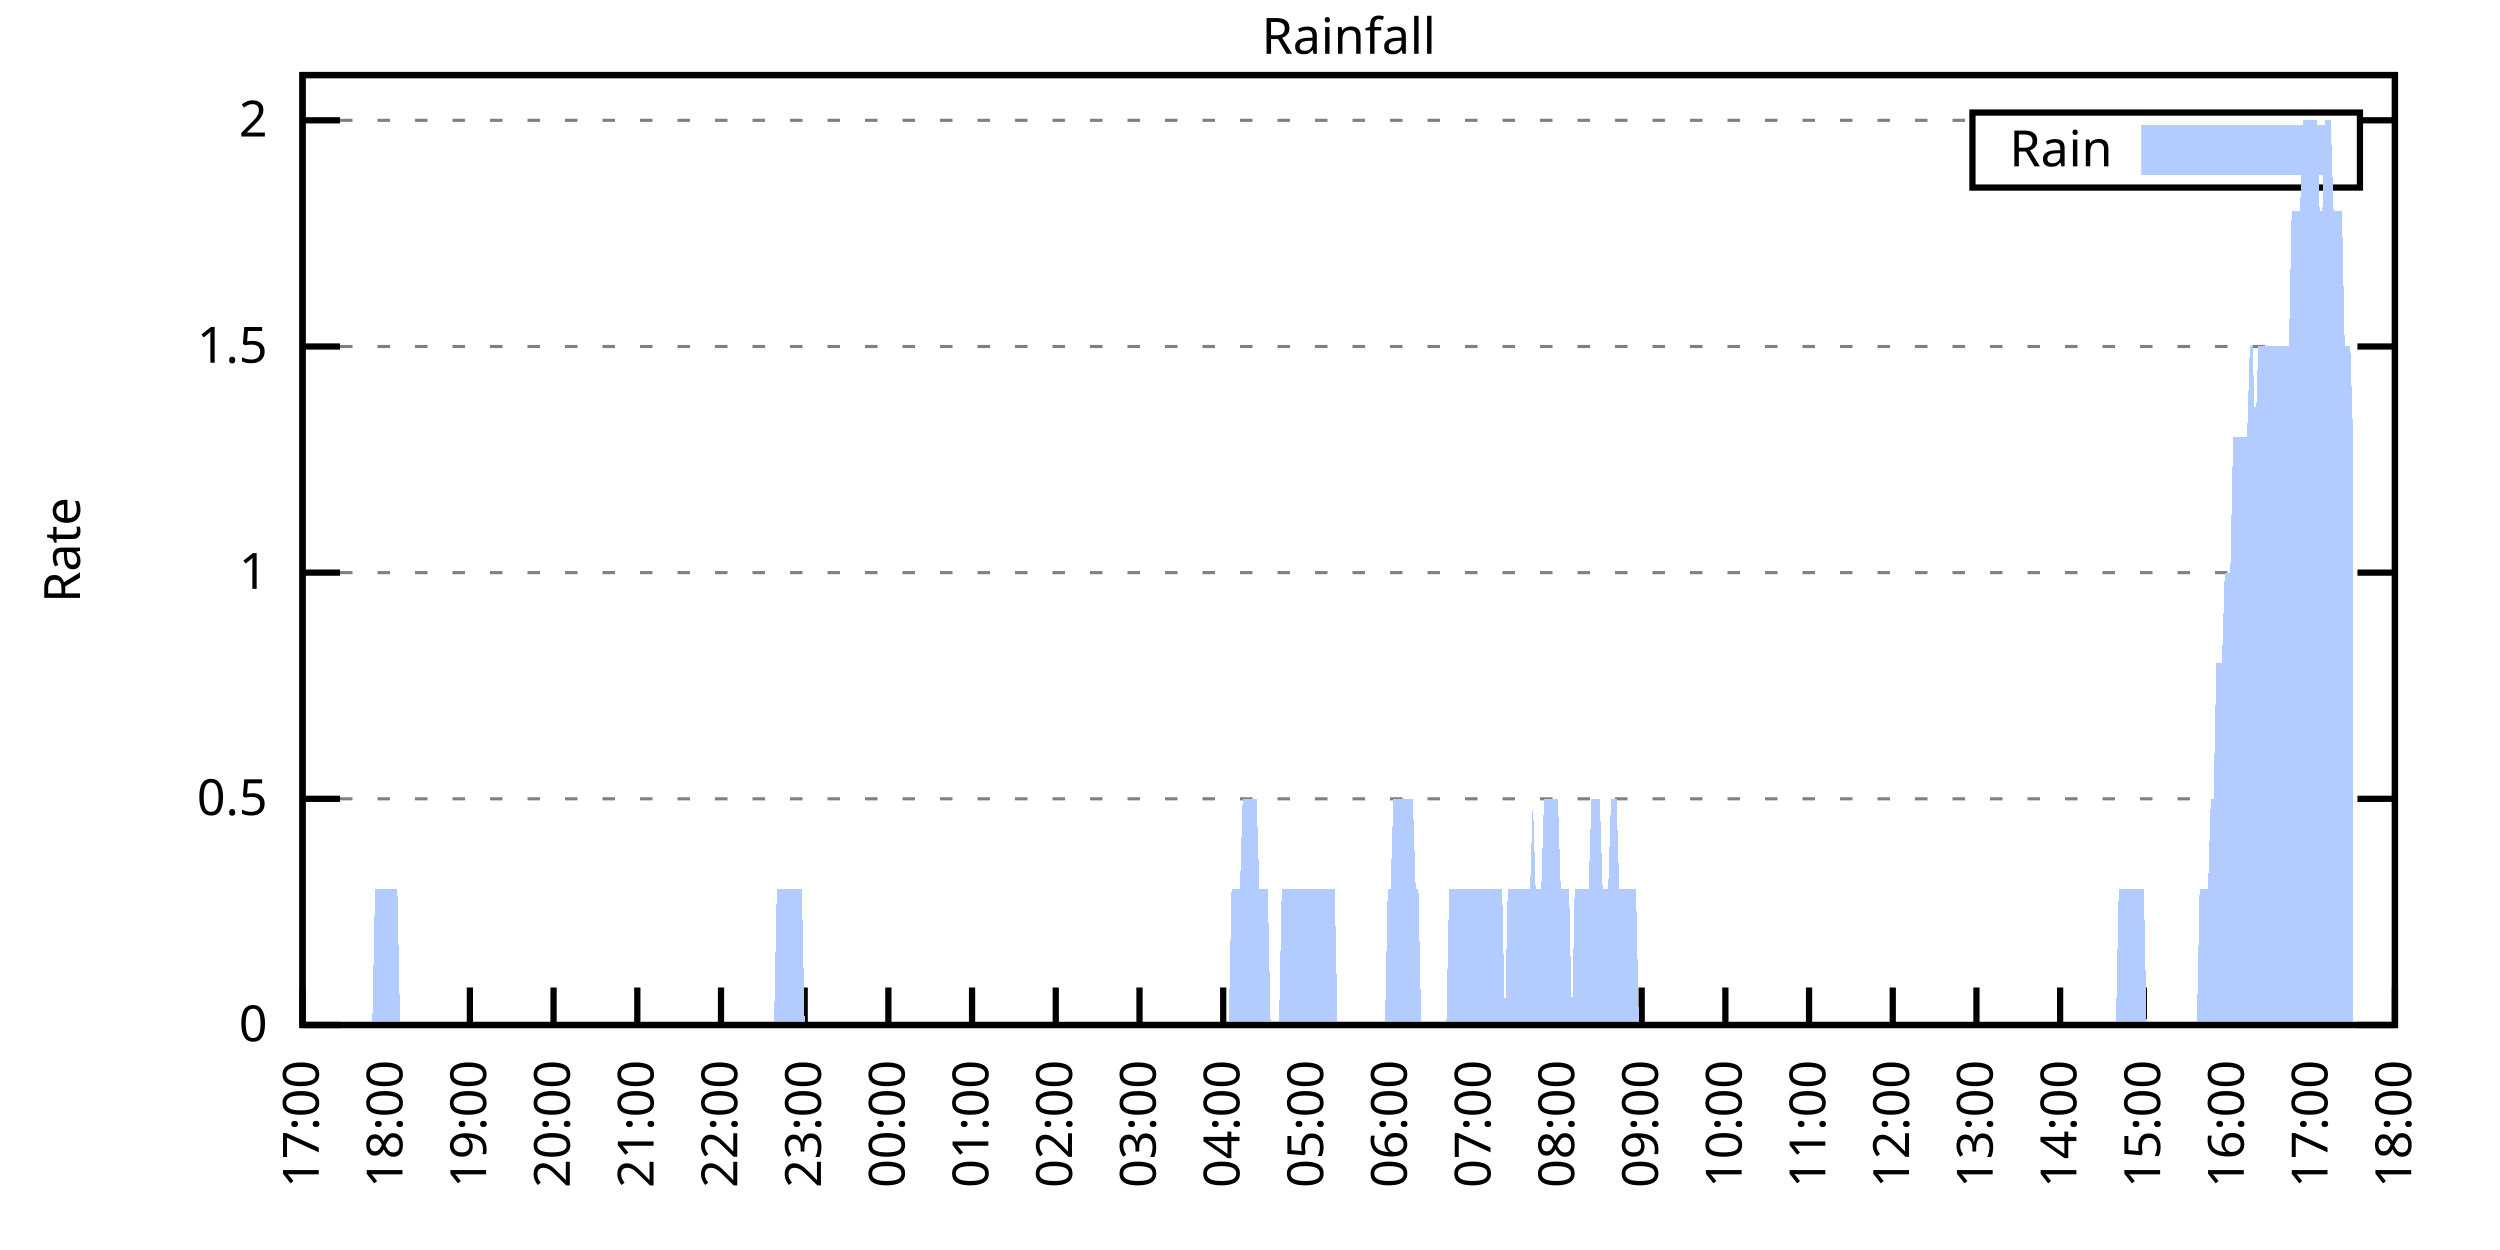
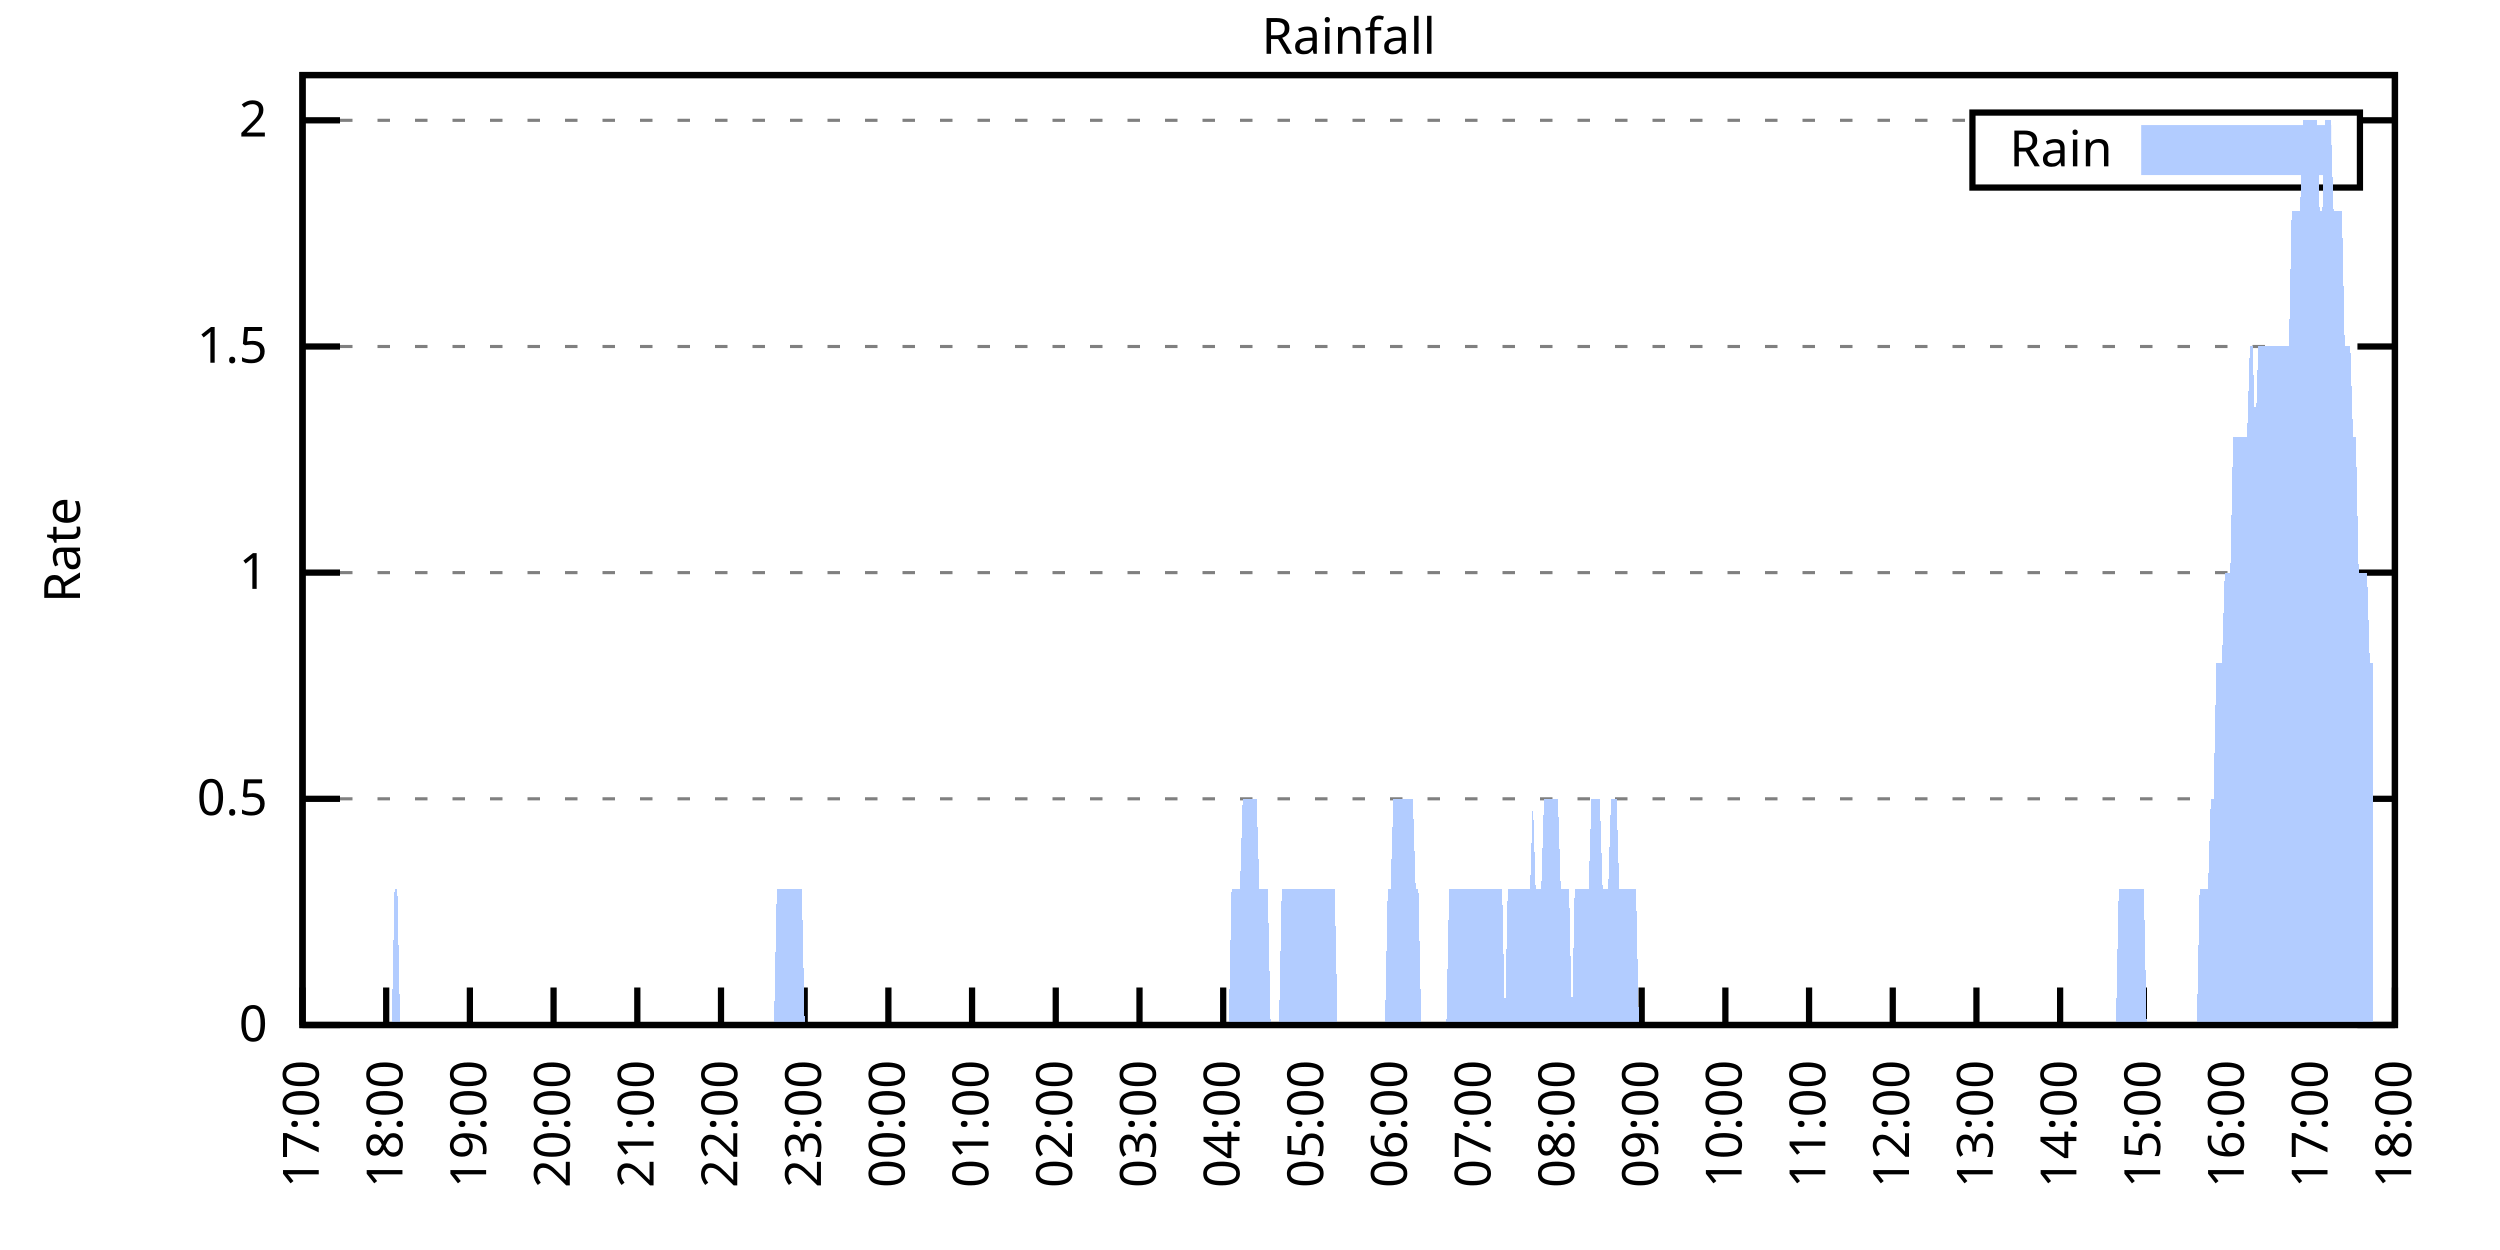
<svg xmlns="http://www.w3.org/2000/svg" xmlns:xlink="http://www.w3.org/1999/xlink" width="400" height="200" viewBox="0 0 400 200">
  <g id="gnuplot_canvas">
    <rect x="0" y="0" width="400" height="200" fill="none" />
    <defs>
      <circle id="gpDot" r="0.5" stroke-width="0.5" stroke="currentColor" />
      <path id="gpPt0" stroke-width="0.333" stroke="currentColor" d="M-1,0 h2 M0,-1 v2" />
      <path id="gpPt1" stroke-width="0.333" stroke="currentColor" d="M-1,-1 L1,1 M1,-1 L-1,1" />
      <path id="gpPt2" stroke-width="0.333" stroke="currentColor" d="M-1,0 L1,0 M0,-1 L0,1 M-1,-1 L1,1 M-1,1 L1,-1" />
      <rect id="gpPt3" stroke-width="0.333" stroke="currentColor" x="-1" y="-1" width="2" height="2" />
      <rect id="gpPt4" stroke-width="0.333" stroke="currentColor" fill="currentColor" x="-1" y="-1" width="2" height="2" />
      <circle id="gpPt5" stroke-width="0.333" stroke="currentColor" cx="0" cy="0" r="1" />
      <use xlink:href="#gpPt5" id="gpPt6" fill="currentColor" stroke="none" />
      <path id="gpPt7" stroke-width="0.333" stroke="currentColor" d="M0,-1.33 L-1.33,0.67 L1.33,0.67 z" />
      <use xlink:href="#gpPt7" id="gpPt8" fill="currentColor" stroke="none" />
      <use xlink:href="#gpPt7" id="gpPt9" stroke="currentColor" transform="rotate(180)" />
      <use xlink:href="#gpPt9" id="gpPt10" fill="currentColor" stroke="none" />
      <use xlink:href="#gpPt3" id="gpPt11" stroke="currentColor" transform="rotate(45)" />
      <use xlink:href="#gpPt11" id="gpPt12" fill="currentColor" stroke="none" />
      <path id="gpPt13" stroke-width="0.333" stroke="currentColor" d="M0,1.330 L1.265,0.411 L0.782,-1.067 L-0.782,-1.076 L-1.265,0.411 z" />
      <use xlink:href="#gpPt13" id="gpPt14" fill="currentColor" stroke="none" />
      <filter id="textbox" filterUnits="objectBoundingBox" x="0" y="0" height="1" width="1">
        <feFlood flood-color="white" flood-opacity="1" result="bgnd" />
        <feComposite in="SourceGraphic" in2="bgnd" operator="atop" />
      </filter>
      <filter id="greybox" filterUnits="objectBoundingBox" x="0" y="0" height="1" width="1">
        <feFlood flood-color="lightgrey" flood-opacity="1" result="grey" />
        <feComposite in="SourceGraphic" in2="grey" operator="atop" />
      </filter>
    </defs>
    <g fill="none" color="white" stroke="currentColor" stroke-width="1.00" stroke-linecap="butt" stroke-linejoin="miter">
</g>
    <g fill="none" color="black" stroke="currentColor" stroke-width="1.00" stroke-linecap="butt" stroke-linejoin="miter">
      <g stroke="none" shape-rendering="crispEdges">
        <polygon fill="rgb(255, 255, 255)" points="48.40,164.00 383.18,164.00 383.18,12.02 48.40,12.02 " />
      </g>
    </g>
    <g fill="none" color="black" stroke="currentColor" stroke-width="1.00" stroke-linecap="butt" stroke-linejoin="miter">
</g>
    <g fill="none" color="black" stroke="black" stroke-width="0.50" stroke-linecap="butt" stroke-linejoin="miter">
</g>
    <g fill="none" color="gray" stroke="currentColor" stroke-width="0.50" stroke-linecap="butt" stroke-linejoin="miter">
      <path stroke="gray" stroke-dasharray="2,4" class="gridline" d="M48.40,164.00 L383.19,164.00  " />
    </g>
    <g fill="none" color="gray" stroke="gray" stroke-width="1.00" stroke-linecap="butt" stroke-linejoin="miter">
</g>
    <g fill="none" color="black" stroke="currentColor" stroke-width="1.00" stroke-linecap="butt" stroke-linejoin="miter">
      <path stroke="black" d="M48.40,164.00 L54.40,164.00 M383.19,164.00 L377.19,164.00  " />
      <g transform="translate(42.80,166.60)" stroke="none" fill="black" font-family="Sans" font-size="8.00" text-anchor="end">
        <text>
          <tspan font-family="Sans"> 0</tspan>
        </text>
      </g>
    </g>
    <g fill="none" color="black" stroke="currentColor" stroke-width="1.00" stroke-linecap="butt" stroke-linejoin="miter">
</g>
    <g fill="none" color="black" stroke="black" stroke-width="0.50" stroke-linecap="butt" stroke-linejoin="miter">
</g>
    <g fill="none" color="gray" stroke="currentColor" stroke-width="0.50" stroke-linecap="butt" stroke-linejoin="miter">
      <path stroke="gray" stroke-dasharray="2,4" class="gridline" d="M48.40,127.81 L383.19,127.81  " />
    </g>
    <g fill="none" color="gray" stroke="gray" stroke-width="1.00" stroke-linecap="butt" stroke-linejoin="miter">
</g>
    <g fill="none" color="black" stroke="currentColor" stroke-width="1.00" stroke-linecap="butt" stroke-linejoin="miter">
      <path stroke="black" d="M48.40,127.81 L54.40,127.81 M383.19,127.81 L377.19,127.81  " />
      <g transform="translate(42.80,130.41)" stroke="none" fill="black" font-family="Sans" font-size="8.00" text-anchor="end">
        <text>
          <tspan font-family="Sans"> 0.5</tspan>
        </text>
      </g>
    </g>
    <g fill="none" color="black" stroke="currentColor" stroke-width="1.00" stroke-linecap="butt" stroke-linejoin="miter">
</g>
    <g fill="none" color="black" stroke="black" stroke-width="0.50" stroke-linecap="butt" stroke-linejoin="miter">
</g>
    <g fill="none" color="gray" stroke="currentColor" stroke-width="0.50" stroke-linecap="butt" stroke-linejoin="miter">
      <path stroke="gray" stroke-dasharray="2,4" class="gridline" d="M48.40,91.62 L383.19,91.62  " />
    </g>
    <g fill="none" color="gray" stroke="gray" stroke-width="1.00" stroke-linecap="butt" stroke-linejoin="miter">
</g>
    <g fill="none" color="black" stroke="currentColor" stroke-width="1.00" stroke-linecap="butt" stroke-linejoin="miter">
      <path stroke="black" d="M48.40,91.62 L54.40,91.62 M383.19,91.62 L377.19,91.62  " />
      <g transform="translate(42.80,94.22)" stroke="none" fill="black" font-family="Sans" font-size="8.00" text-anchor="end">
        <text>
          <tspan font-family="Sans"> 1</tspan>
        </text>
      </g>
    </g>
    <g fill="none" color="black" stroke="currentColor" stroke-width="1.00" stroke-linecap="butt" stroke-linejoin="miter">
</g>
    <g fill="none" color="black" stroke="black" stroke-width="0.50" stroke-linecap="butt" stroke-linejoin="miter">
</g>
    <g fill="none" color="gray" stroke="currentColor" stroke-width="0.50" stroke-linecap="butt" stroke-linejoin="miter">
      <path stroke="gray" stroke-dasharray="2,4" class="gridline" d="M48.40,55.44 L383.19,55.44  " />
    </g>
    <g fill="none" color="gray" stroke="gray" stroke-width="1.00" stroke-linecap="butt" stroke-linejoin="miter">
</g>
    <g fill="none" color="black" stroke="currentColor" stroke-width="1.00" stroke-linecap="butt" stroke-linejoin="miter">
      <path stroke="black" d="M48.40,55.44 L54.40,55.44 M383.19,55.44 L377.19,55.44  " />
      <g transform="translate(42.80,58.04)" stroke="none" fill="black" font-family="Sans" font-size="8.00" text-anchor="end">
        <text>
          <tspan font-family="Sans"> 1.5</tspan>
        </text>
      </g>
    </g>
    <g fill="none" color="black" stroke="currentColor" stroke-width="1.00" stroke-linecap="butt" stroke-linejoin="miter">
</g>
    <g fill="none" color="black" stroke="black" stroke-width="0.50" stroke-linecap="butt" stroke-linejoin="miter">
</g>
    <g fill="none" color="gray" stroke="currentColor" stroke-width="0.50" stroke-linecap="butt" stroke-linejoin="miter">
      <path stroke="gray" stroke-dasharray="2,4" class="gridline" d="M48.40,19.25 L315.59,19.25 M377.59,19.25 L383.19,19.25  " />
    </g>
    <g fill="none" color="gray" stroke="gray" stroke-width="1.00" stroke-linecap="butt" stroke-linejoin="miter">
</g>
    <g fill="none" color="black" stroke="currentColor" stroke-width="1.00" stroke-linecap="butt" stroke-linejoin="miter">
      <path stroke="black" d="M48.40,19.25 L54.40,19.25 M383.19,19.25 L377.19,19.25  " />
      <g transform="translate(42.80,21.85)" stroke="none" fill="black" font-family="Sans" font-size="8.00" text-anchor="end">
        <text>
          <tspan font-family="Sans"> 2</tspan>
        </text>
      </g>
    </g>
    <g fill="none" color="black" stroke="currentColor" stroke-width="1.00" stroke-linecap="butt" stroke-linejoin="miter">
      <path stroke="black" d="M48.40,164.00 L48.40,158.00  " />
      <g transform="translate(51.00,169.60) rotate(270.00)" stroke="none" fill="black" font-family="Sans" font-size="8.00" text-anchor="end">
        <text>
          <tspan font-family="Sans">17:00</tspan>
        </text>
      </g>
    </g>
    <g fill="none" color="black" stroke="currentColor" stroke-width="1.00" stroke-linecap="butt" stroke-linejoin="miter">
      <path stroke="black" d="M61.79,164.00 L61.79,158.00  " />
      <g transform="translate(64.39,169.60) rotate(270.00)" stroke="none" fill="black" font-family="Sans" font-size="8.00" text-anchor="end">
        <text>
          <tspan font-family="Sans">18:00</tspan>
        </text>
      </g>
    </g>
    <g fill="none" color="black" stroke="currentColor" stroke-width="1.00" stroke-linecap="butt" stroke-linejoin="miter">
      <path stroke="black" d="M75.18,164.00 L75.18,158.00  " />
      <g transform="translate(77.78,169.60) rotate(270.00)" stroke="none" fill="black" font-family="Sans" font-size="8.00" text-anchor="end">
        <text>
          <tspan font-family="Sans">19:00</tspan>
        </text>
      </g>
    </g>
    <g fill="none" color="black" stroke="currentColor" stroke-width="1.00" stroke-linecap="butt" stroke-linejoin="miter">
      <path stroke="black" d="M88.57,164.00 L88.57,158.00  " />
      <g transform="translate(91.17,169.60) rotate(270.00)" stroke="none" fill="black" font-family="Sans" font-size="8.00" text-anchor="end">
        <text>
          <tspan font-family="Sans">20:00</tspan>
        </text>
      </g>
    </g>
    <g fill="none" color="black" stroke="currentColor" stroke-width="1.00" stroke-linecap="butt" stroke-linejoin="miter">
      <path stroke="black" d="M101.97,164.00 L101.97,158.00  " />
      <g transform="translate(104.57,169.60) rotate(270.00)" stroke="none" fill="black" font-family="Sans" font-size="8.00" text-anchor="end">
        <text>
          <tspan font-family="Sans">21:00</tspan>
        </text>
      </g>
    </g>
    <g fill="none" color="black" stroke="currentColor" stroke-width="1.00" stroke-linecap="butt" stroke-linejoin="miter">
      <path stroke="black" d="M115.36,164.00 L115.36,158.00  " />
      <g transform="translate(117.96,169.60) rotate(270.00)" stroke="none" fill="black" font-family="Sans" font-size="8.00" text-anchor="end">
        <text>
          <tspan font-family="Sans">22:00</tspan>
        </text>
      </g>
    </g>
    <g fill="none" color="black" stroke="currentColor" stroke-width="1.00" stroke-linecap="butt" stroke-linejoin="miter">
      <path stroke="black" d="M128.75,164.00 L128.75,158.00  " />
      <g transform="translate(131.35,169.60) rotate(270.00)" stroke="none" fill="black" font-family="Sans" font-size="8.00" text-anchor="end">
        <text>
          <tspan font-family="Sans">23:00</tspan>
        </text>
      </g>
    </g>
    <g fill="none" color="black" stroke="currentColor" stroke-width="1.00" stroke-linecap="butt" stroke-linejoin="miter">
      <path stroke="black" d="M142.14,164.00 L142.14,158.00  " />
      <g transform="translate(144.74,169.60) rotate(270.00)" stroke="none" fill="black" font-family="Sans" font-size="8.00" text-anchor="end">
        <text>
          <tspan font-family="Sans">00:00</tspan>
        </text>
      </g>
    </g>
    <g fill="none" color="black" stroke="currentColor" stroke-width="1.00" stroke-linecap="butt" stroke-linejoin="miter">
      <path stroke="black" d="M155.53,164.00 L155.53,158.00  " />
      <g transform="translate(158.13,169.60) rotate(270.00)" stroke="none" fill="black" font-family="Sans" font-size="8.00" text-anchor="end">
        <text>
          <tspan font-family="Sans">01:00</tspan>
        </text>
      </g>
    </g>
    <g fill="none" color="black" stroke="currentColor" stroke-width="1.00" stroke-linecap="butt" stroke-linejoin="miter">
      <path stroke="black" d="M168.92,164.00 L168.92,158.00  " />
      <g transform="translate(171.52,169.60) rotate(270.00)" stroke="none" fill="black" font-family="Sans" font-size="8.00" text-anchor="end">
        <text>
          <tspan font-family="Sans">02:00</tspan>
        </text>
      </g>
    </g>
    <g fill="none" color="black" stroke="currentColor" stroke-width="1.00" stroke-linecap="butt" stroke-linejoin="miter">
      <path stroke="black" d="M182.32,164.00 L182.32,158.00  " />
      <g transform="translate(184.92,169.60) rotate(270.00)" stroke="none" fill="black" font-family="Sans" font-size="8.00" text-anchor="end">
        <text>
          <tspan font-family="Sans">03:00</tspan>
        </text>
      </g>
    </g>
    <g fill="none" color="black" stroke="currentColor" stroke-width="1.00" stroke-linecap="butt" stroke-linejoin="miter">
      <path stroke="black" d="M195.71,164.00 L195.71,158.00  " />
      <g transform="translate(198.31,169.60) rotate(270.00)" stroke="none" fill="black" font-family="Sans" font-size="8.00" text-anchor="end">
        <text>
          <tspan font-family="Sans">04:00</tspan>
        </text>
      </g>
    </g>
    <g fill="none" color="black" stroke="currentColor" stroke-width="1.00" stroke-linecap="butt" stroke-linejoin="miter">
      <path stroke="black" d="M209.10,164.00 L209.10,158.00  " />
      <g transform="translate(211.70,169.60) rotate(270.00)" stroke="none" fill="black" font-family="Sans" font-size="8.00" text-anchor="end">
        <text>
          <tspan font-family="Sans">05:00</tspan>
        </text>
      </g>
    </g>
    <g fill="none" color="black" stroke="currentColor" stroke-width="1.00" stroke-linecap="butt" stroke-linejoin="miter">
      <path stroke="black" d="M222.49,164.00 L222.49,158.00  " />
      <g transform="translate(225.09,169.60) rotate(270.00)" stroke="none" fill="black" font-family="Sans" font-size="8.00" text-anchor="end">
        <text>
          <tspan font-family="Sans">06:00</tspan>
        </text>
      </g>
    </g>
    <g fill="none" color="black" stroke="currentColor" stroke-width="1.00" stroke-linecap="butt" stroke-linejoin="miter">
      <path stroke="black" d="M235.88,164.00 L235.88,158.00  " />
      <g transform="translate(238.48,169.60) rotate(270.00)" stroke="none" fill="black" font-family="Sans" font-size="8.00" text-anchor="end">
        <text>
          <tspan font-family="Sans">07:00</tspan>
        </text>
      </g>
    </g>
    <g fill="none" color="black" stroke="currentColor" stroke-width="1.00" stroke-linecap="butt" stroke-linejoin="miter">
      <path stroke="black" d="M249.27,164.00 L249.27,158.00  " />
      <g transform="translate(251.87,169.60) rotate(270.00)" stroke="none" fill="black" font-family="Sans" font-size="8.00" text-anchor="end">
        <text>
          <tspan font-family="Sans">08:00</tspan>
        </text>
      </g>
    </g>
    <g fill="none" color="black" stroke="currentColor" stroke-width="1.00" stroke-linecap="butt" stroke-linejoin="miter">
      <path stroke="black" d="M262.67,164.00 L262.67,158.00  " />
      <g transform="translate(265.27,169.60) rotate(270.00)" stroke="none" fill="black" font-family="Sans" font-size="8.00" text-anchor="end">
        <text>
          <tspan font-family="Sans">09:00</tspan>
        </text>
      </g>
    </g>
    <g fill="none" color="black" stroke="currentColor" stroke-width="1.00" stroke-linecap="butt" stroke-linejoin="miter">
      <path stroke="black" d="M276.06,164.00 L276.06,158.00  " />
      <g transform="translate(278.66,169.60) rotate(270.00)" stroke="none" fill="black" font-family="Sans" font-size="8.00" text-anchor="end">
        <text>
          <tspan font-family="Sans">10:00</tspan>
        </text>
      </g>
    </g>
    <g fill="none" color="black" stroke="currentColor" stroke-width="1.00" stroke-linecap="butt" stroke-linejoin="miter">
      <path stroke="black" d="M289.45,164.00 L289.45,158.00  " />
      <g transform="translate(292.05,169.60) rotate(270.00)" stroke="none" fill="black" font-family="Sans" font-size="8.00" text-anchor="end">
        <text>
          <tspan font-family="Sans">11:00</tspan>
        </text>
      </g>
    </g>
    <g fill="none" color="black" stroke="currentColor" stroke-width="1.00" stroke-linecap="butt" stroke-linejoin="miter">
      <path stroke="black" d="M302.84,164.00 L302.84,158.00  " />
      <g transform="translate(305.44,169.60) rotate(270.00)" stroke="none" fill="black" font-family="Sans" font-size="8.00" text-anchor="end">
        <text>
          <tspan font-family="Sans">12:00</tspan>
        </text>
      </g>
    </g>
    <g fill="none" color="black" stroke="currentColor" stroke-width="1.00" stroke-linecap="butt" stroke-linejoin="miter">
      <path stroke="black" d="M316.23,164.00 L316.23,158.00  " />
      <g transform="translate(318.83,169.60) rotate(270.00)" stroke="none" fill="black" font-family="Sans" font-size="8.00" text-anchor="end">
        <text>
          <tspan font-family="Sans">13:00</tspan>
        </text>
      </g>
    </g>
    <g fill="none" color="black" stroke="currentColor" stroke-width="1.00" stroke-linecap="butt" stroke-linejoin="miter">
      <path stroke="black" d="M329.62,164.00 L329.62,158.00  " />
      <g transform="translate(332.22,169.60) rotate(270.00)" stroke="none" fill="black" font-family="Sans" font-size="8.00" text-anchor="end">
        <text>
          <tspan font-family="Sans">14:00</tspan>
        </text>
      </g>
    </g>
    <g fill="none" color="black" stroke="currentColor" stroke-width="1.00" stroke-linecap="butt" stroke-linejoin="miter">
      <path stroke="black" d="M343.02,164.00 L343.02,158.00  " />
      <g transform="translate(345.62,169.60) rotate(270.00)" stroke="none" fill="black" font-family="Sans" font-size="8.00" text-anchor="end">
        <text>
          <tspan font-family="Sans">15:00</tspan>
        </text>
      </g>
    </g>
    <g fill="none" color="black" stroke="currentColor" stroke-width="1.00" stroke-linecap="butt" stroke-linejoin="miter">
      <path stroke="black" d="M356.41,164.00 L356.41,158.00  " />
      <g transform="translate(359.01,169.60) rotate(270.00)" stroke="none" fill="black" font-family="Sans" font-size="8.00" text-anchor="end">
        <text>
          <tspan font-family="Sans">16:00</tspan>
        </text>
      </g>
    </g>
    <g fill="none" color="black" stroke="currentColor" stroke-width="1.00" stroke-linecap="butt" stroke-linejoin="miter">
      <path stroke="black" d="M369.80,164.00 L369.80,158.00  " />
      <g transform="translate(372.40,169.60) rotate(270.00)" stroke="none" fill="black" font-family="Sans" font-size="8.00" text-anchor="end">
        <text>
          <tspan font-family="Sans">17:00</tspan>
        </text>
      </g>
    </g>
    <g fill="none" color="black" stroke="currentColor" stroke-width="1.00" stroke-linecap="butt" stroke-linejoin="miter">
      <path stroke="black" d="M383.19,164.00 L383.19,158.00  " />
      <g transform="translate(385.79,169.60) rotate(270.00)" stroke="none" fill="black" font-family="Sans" font-size="8.00" text-anchor="end">
        <text>
          <tspan font-family="Sans">18:00</tspan>
        </text>
      </g>
    </g>
    <g fill="none" color="black" stroke="currentColor" stroke-width="1.00" stroke-linecap="butt" stroke-linejoin="miter">
</g>
    <g fill="none" color="black" stroke="currentColor" stroke-width="1.00" stroke-linecap="butt" stroke-linejoin="miter">
      <path stroke="black" d="M48.40,12.01 L48.40,164.00 L383.19,164.00 L383.19,12.01 L48.40,12.01 Z  " />
    </g>
    <g fill="none" color="black" stroke="currentColor" stroke-width="1.00" stroke-linecap="butt" stroke-linejoin="miter">
</g>
    <g fill="none" color="black" stroke="currentColor" stroke-width="1.00" stroke-linecap="butt" stroke-linejoin="miter">
      <path stroke="black" d="M315.59,30.01 L315.59,18.01 L377.59,18.01 L377.59,30.01 L315.59,30.01 Z  " />
    </g>
    <g id="Rainfall_plot_1">
      <g fill="none" color="white" stroke="black" stroke-width="2.00" stroke-linecap="butt" stroke-linejoin="miter">
</g>
      <g fill="none" color="black" stroke="currentColor" stroke-width="2.00" stroke-linecap="butt" stroke-linejoin="miter">
        <g transform="translate(337.99,26.61)" stroke="none" fill="black" font-family="Sans" font-size="8.00" text-anchor="end">
          <text>
            <tspan font-family="Sans">Rain</tspan>
          </text>
        </g>
      </g>
      <g fill="none" color="black" stroke="currentColor" stroke-width="2.00" stroke-linecap="butt" stroke-linejoin="miter">
        <g stroke="none" shape-rendering="crispEdges">
          <polygon fill="rgb(178, 204, 255)" points="343.59,27.01 371.99,27.01 371.99,21.01 343.59,21.01 " />
        </g>
        <path stroke="rgb(178, 204, 255)" d="M343.59,27.01 L371.99,27.01 L371.99,21.01 L343.59,21.01 L343.59,27.01 Z  " />
      </g>
      <g fill="none" color="black" stroke="currentColor" stroke-width="2.00" stroke-linecap="butt" stroke-linejoin="miter">
        <g stroke="none" shape-rendering="crispEdges">
-           <polygon fill="rgb(178, 204, 255)" points="55.54,164.00 55.99,164.00 56.43,164.00 56.88,164.00 57.33,164.00 57.77,164.00 58.22,164.00 58.67,164.00 59.11,164.00 59.56,164.00 60.01,142.29 60.45,142.29 60.90,142.29 61.35,142.29 61.79,142.29 62.24,142.29 62.68,142.29 63.13,142.29 63.58,142.29 64.02,164.00 64.47,164.00 64.92,164.00 65.36,164.00 65.81,164.00 66.26,164.00 66.70,164.00 67.15,164.00 67.59,164.00 68.04,164.00 68.49,164.00 68.93,164.00 69.38,164.00 69.83,164.00 70.27,164.00 70.72,164.00 71.17,164.00 71.61,164.00 72.06,164.00 72.50,164.00 72.95,164.00 73.40,164.00 73.84,164.00 74.29,164.00 74.74,164.00 75.18,164.00 75.63,164.00 76.08,164.00 76.52,164.00 76.97,164.00 77.42,164.00 77.86,164.00 78.31,164.00 78.75,164.00 79.20,164.00 79.65,164.00 80.09,164.00 80.54,164.00 80.99,164.00 81.43,164.00 81.88,164.00 82.33,164.00 82.77,164.00 83.22,164.00 83.66,164.00 84.11,164.00 84.56,164.00 85.00,164.00 85.45,164.00 85.90,164.00 86.34,164.00 86.79,164.00 87.24,164.00 87.68,164.00 88.13,164.00 88.57,164.00 89.02,164.00 89.47,164.00 89.91,164.00 90.36,164.00 90.81,164.00 91.25,164.00 91.70,164.00 92.15,164.00 92.59,164.00 93.04,164.00 93.49,164.00 93.93,164.00 94.38,164.00 94.82,164.00 95.27,164.00 95.72,164.00 96.16,164.00 96.61,164.00 97.06,164.00 97.50,164.00 97.95,164.00 98.40,164.00 98.84,164.00 99.29,164.00 99.73,164.00 100.18,164.00 100.63,164.00 101.07,164.00 101.52,164.00 101.97,164.00 102.41,164.00 102.86,164.00 103.31,164.00 103.75,164.00 104.20,164.00 104.64,164.00 105.09,164.00 105.54,164.00 105.98,164.00 106.43,164.00 106.88,164.00 107.32,164.00 107.77,164.00 108.22,164.00 108.66,164.00 109.11,164.00 109.55,164.00 110.00,164.00 110.45,164.00 110.89,164.00 111.34,164.00 111.79,164.00 112.23,164.00 112.68,164.00 113.13,164.00 113.57,164.00 114.02,164.00 114.47,164.00 114.91,164.00 115.36,164.00 115.80,164.00 116.25,164.00 116.70,164.00 117.14,164.00 117.59,164.00 118.04,164.00 118.48,164.00 118.93,164.00 119.38,164.00 119.82,164.00 120.27,164.00 120.71,164.00 121.16,164.00 121.61,164.00 122.05,164.00 122.50,164.00 122.95,164.00 123.39,164.00 123.84,164.00 124.29,142.29 124.73,142.29 125.18,142.29 125.62,142.29 126.07,142.29 126.52,142.29 126.96,142.29 127.41,142.29 127.86,142.29 128.30,142.29 128.75,164.00 129.20,164.00 129.64,164.00 130.09,164.00 130.54,164.00 130.98,164.00 131.43,164.00 131.87,164.00 132.32,164.00 132.77,164.00 133.21,164.00 133.66,164.00 134.11,164.00 134.55,164.00 135.00,164.00 135.45,164.00 135.89,164.00 136.34,164.00 136.78,164.00 137.23,164.00 137.68,164.00 138.12,164.00 138.57,164.00 139.02,164.00 139.46,164.00 139.91,164.00 140.36,164.00 140.80,164.00 141.25,164.00 141.69,164.00 142.14,164.00 142.59,164.00 143.03,164.00 143.48,164.00 143.93,164.00 144.37,164.00 144.82,164.00 145.27,164.00 145.71,164.00 146.16,164.00 146.61,164.00 147.05,164.00 147.50,164.00 147.94,164.00 148.39,164.00 148.84,164.00 149.28,164.00 149.73,164.00 150.18,164.00 150.62,164.00 151.07,164.00 151.52,164.00 151.96,164.00 152.41,164.00 152.85,164.00 153.30,164.00 153.75,164.00 154.19,164.00 154.64,164.00 155.09,164.00 155.53,164.00 155.98,164.00 156.43,164.00 156.87,164.00 157.32,164.00 157.76,164.00 158.21,164.00 158.66,164.00 159.10,164.00 159.55,164.00 160.00,164.00 160.44,164.00 160.89,164.00 161.34,164.00 161.78,164.00 162.23,164.00 162.67,164.00 163.12,164.00 163.57,164.00 164.01,164.00 164.46,164.00 164.91,164.00 165.35,164.00 165.80,164.00 166.25,164.00 166.69,164.00 167.14,164.00 167.59,164.00 168.03,164.00 168.48,164.00 168.92,164.00 169.37,164.00 169.82,164.00 170.26,164.00 170.71,164.00 171.16,164.00 171.60,164.00 172.05,164.00 172.50,164.00 172.94,164.00 173.39,164.00 173.83,164.00 174.28,164.00 174.73,164.00 175.17,164.00 175.62,164.00 176.07,164.00 176.51,164.00 176.96,164.00 177.41,164.00 177.85,164.00 178.30,164.00 178.74,164.00 179.19,164.00 179.64,164.00 180.08,164.00 180.53,164.00 180.98,164.00 181.42,164.00 181.87,164.00 182.32,164.00 182.76,164.00 183.21,164.00 183.66,164.00 184.10,164.00 184.55,164.00 184.99,164.00 185.44,164.00 185.89,164.00 186.33,164.00 186.78,164.00 187.23,164.00 187.67,164.00 188.12,164.00 188.57,164.00 189.01,164.00 189.46,164.00 189.90,164.00 190.35,164.00 190.80,164.00 191.24,164.00 191.69,164.00 192.14,164.00 192.58,164.00 193.03,164.00 193.48,164.00 193.92,164.00 194.37,164.00 194.81,164.00 195.26,164.00 195.71,164.00 196.15,164.00 196.60,164.00 197.05,142.29 197.49,142.29 197.94,142.29 198.39,142.29 198.83,127.81 199.28,127.81 199.73,127.81 200.17,127.81 200.62,127.81 201.06,127.81 201.51,142.29 201.96,142.29 202.40,142.29 202.85,142.29 203.30,164.00 203.74,164.00 204.19,164.00 204.64,164.00 205.08,142.29 205.53,142.29 205.97,142.29 206.42,142.29 206.87,142.29 207.31,142.29 207.76,142.29 208.21,142.29 208.65,142.29 209.10,142.29 209.55,142.29 209.99,142.29 210.44,142.29 210.88,142.29 211.33,142.29 211.78,142.29 212.22,142.29 212.67,142.29 213.12,142.29 213.56,142.29 214.01,164.00 214.46,164.00 214.90,164.00 215.35,164.00 215.80,164.00 216.24,164.00 216.69,164.00 217.13,164.00 217.58,164.00 218.03,164.00 218.47,164.00 218.92,164.00 219.37,164.00 219.81,164.00 220.26,164.00 220.71,164.00 221.15,164.00 221.60,164.00 222.04,142.29 222.49,142.29 222.94,127.81 223.38,127.81 223.83,127.81 224.28,127.81 224.72,127.81 225.17,127.81 225.62,127.81 226.06,127.81 226.51,142.29 226.95,142.29 227.40,164.00 227.85,164.00 228.29,164.00 228.74,164.00 229.19,164.00 229.63,164.00 230.08,164.00 230.53,164.00 230.97,164.00 231.42,164.00 231.86,142.29 232.31,142.29 232.76,142.29 233.20,142.29 233.65,142.29 234.10,142.29 234.54,142.29 234.99,142.29 235.44,142.29 235.88,142.29 236.33,142.29 236.78,142.29 237.22,142.29 237.67,142.29 238.11,142.29 238.56,142.29 239.01,142.29 239.45,142.29 239.90,142.29 240.35,142.29 240.79,164.00 241.24,142.29 241.69,142.29 242.13,142.29 242.58,142.29 243.02,142.29 243.47,142.29 243.92,142.29 244.36,142.29 244.81,142.29 245.26,127.81 245.70,142.29 246.15,142.29 246.60,142.29 247.04,127.81 247.49,127.81 247.93,127.81 248.38,127.81 248.83,127.81 249.27,127.81 249.72,142.29 250.17,142.29 250.61,142.29 251.06,142.29 251.51,164.00 251.95,142.29 252.40,142.29 252.85,142.29 253.29,142.29 253.74,142.29 254.18,142.29 254.63,127.81 255.08,127.81 255.52,127.81 255.97,127.81 256.42,142.29 256.86,142.29 257.31,142.29 257.76,127.81 258.20,127.81 258.65,127.81 259.09,142.29 259.54,142.29 259.99,142.29 260.43,142.29 260.88,142.29 261.33,142.29 261.77,142.29 262.22,164.00 262.67,164.00 263.11,164.00 263.56,164.00 264.00,164.00 264.45,164.00 264.90,164.00 265.34,164.00 265.79,164.00 266.24,164.00 266.68,164.00 267.13,164.00 267.58,164.00 268.02,164.00 268.47,164.00 268.92,164.00 269.36,164.00 269.81,164.00 270.25,164.00 270.70,164.00 271.15,164.00 271.59,164.00 272.04,164.00 272.49,164.00 272.93,164.00 273.38,164.00 273.83,164.00 274.27,164.00 274.72,164.00 275.16,164.00 275.61,164.00 276.06,164.00 276.50,164.00 276.95,164.00 277.40,164.00 277.84,164.00 278.29,164.00 278.74,164.00 279.18,164.00 279.63,164.00 280.07,164.00 280.52,164.00 280.97,164.00 281.41,164.00 281.86,164.00 282.31,164.00 282.75,164.00 283.20,164.00 283.65,164.00 284.09,164.00 284.54,164.00 284.98,164.00 285.43,164.00 285.88,164.00 286.32,164.00 286.77,164.00 287.22,164.00 287.66,164.00 288.11,164.00 288.56,164.00 289.00,164.00 289.45,164.00 289.90,164.00 290.34,164.00 290.79,164.00 291.23,164.00 291.68,164.00 292.13,164.00 292.57,164.00 293.02,164.00 293.47,164.00 293.91,164.00 294.36,164.00 294.81,164.00 295.25,164.00 295.70,164.00 296.14,164.00 296.59,164.00 297.04,164.00 297.48,164.00 297.93,164.00 298.38,164.00 298.82,164.00 299.27,164.00 299.72,164.00 300.16,164.00 300.61,164.00 301.05,164.00 301.50,164.00 301.95,164.00 302.39,164.00 302.84,164.00 303.29,164.00 303.73,164.00 304.18,164.00 304.63,164.00 305.07,164.00 305.52,164.00 305.97,164.00 306.41,164.00 306.86,164.00 307.30,164.00 307.75,164.00 308.20,164.00 308.64,164.00 309.09,164.00 309.54,164.00 309.98,164.00 310.43,164.00 310.88,164.00 311.32,164.00 311.77,164.00 312.21,164.00 312.66,164.00 313.11,164.00 313.55,164.00 314.00,164.00 314.45,164.00 314.89,164.00 315.34,164.00 315.79,164.00 316.23,164.00 316.68,164.00 317.12,164.00 317.57,164.00 318.02,164.00 318.46,164.00 318.91,164.00 319.36,164.00 319.80,164.00 320.25,164.00 320.70,164.00 321.14,164.00 321.59,164.00 322.04,164.00 322.48,164.00 322.93,164.00 323.37,164.00 323.82,164.00 324.27,164.00 324.71,164.00 325.16,164.00 325.61,164.00 326.05,164.00 326.50,164.00 326.95,164.00 327.39,164.00 327.84,164.00 328.28,164.00 328.73,164.00 329.18,164.00 329.62,164.00 330.07,164.00 330.52,164.00 330.96,164.00 331.41,164.00 331.86,164.00 332.30,164.00 332.75,164.00 333.19,164.00 333.64,164.00 334.09,164.00 334.53,164.00 334.98,164.00 335.43,164.00 335.87,164.00 336.32,164.00 336.77,164.00 337.21,164.00 337.66,164.00 338.10,164.00 338.55,164.00 339.00,142.29 339.44,142.29 339.89,142.29 340.34,142.29 340.78,142.29 341.23,142.29 341.68,142.29 342.12,142.29 342.57,142.29 343.02,142.29 343.46,164.00 343.91,164.00 344.35,164.00 344.80,164.00 345.25,164.00 345.69,164.00 346.14,164.00 346.59,164.00 347.03,164.00 347.48,164.00 347.93,164.00 348.37,164.00 348.82,164.00 349.26,164.00 349.71,164.00 350.16,164.00 350.60,164.00 351.05,164.00 351.50,164.00 351.94,142.29 352.39,142.29 352.84,142.29 353.28,142.29 353.73,127.81 354.17,127.81 354.62,106.10 355.07,106.10 355.51,106.10 355.96,91.62 356.41,91.62 356.85,91.62 357.30,69.91 357.75,69.91 358.19,69.91 358.64,69.91 359.09,69.91 359.53,69.91 359.98,55.44 360.42,55.44 360.87,69.91 361.32,55.44 361.76,55.44 362.21,55.44 362.66,55.44 363.10,55.44 363.55,55.44 364.00,55.44 364.44,55.44 364.89,55.44 365.33,55.44 365.78,55.44 366.23,55.44 366.67,33.72 367.12,33.72 367.57,33.72 368.01,33.72 368.46,19.25 368.91,19.25 369.35,19.25 369.80,19.25 370.24,19.25 370.69,19.25 371.14,33.72 371.58,33.72 372.03,19.25 372.48,19.25 372.92,19.25 373.37,33.72 373.82,33.72 374.26,33.72 374.71,33.72 375.16,55.44 375.60,55.44 376.05,55.44 376.49,69.91 376.49,164.00 55.54,164.00 " />
+           <polygon fill="rgb(178, 204, 255)" points="58.67,164.00 59.11,164.00 59.56,164.00 60.01,164.00 60.45,164.00 60.90,164.00 61.35,164.00 61.79,164.00 62.24,164.00 62.68,164.00 63.13,142.29 63.58,142.29 64.02,164.00 64.47,164.00 64.92,164.00 65.36,164.00 65.81,164.00 66.26,164.00 66.70,164.00 67.15,164.00 67.59,164.00 68.04,164.00 68.49,164.00 68.93,164.00 69.38,164.00 69.83,164.00 70.27,164.00 70.72,164.00 71.17,164.00 71.61,164.00 72.06,164.00 72.50,164.00 72.95,164.00 73.40,164.00 73.84,164.00 74.29,164.00 74.74,164.00 75.18,164.00 75.63,164.00 76.08,164.00 76.52,164.00 76.97,164.00 77.42,164.00 77.86,164.00 78.31,164.00 78.75,164.00 79.20,164.00 79.65,164.00 80.09,164.00 80.54,164.00 80.99,164.00 81.43,164.00 81.88,164.00 82.33,164.00 82.77,164.00 83.22,164.00 83.66,164.00 84.11,164.00 84.56,164.00 85.00,164.00 85.45,164.00 85.90,164.00 86.34,164.00 86.79,164.00 87.24,164.00 87.68,164.00 88.13,164.00 88.57,164.00 89.02,164.00 89.47,164.00 89.91,164.00 90.36,164.00 90.81,164.00 91.25,164.00 91.70,164.00 92.15,164.00 92.59,164.00 93.04,164.00 93.49,164.00 93.93,164.00 94.38,164.00 94.82,164.00 95.27,164.00 95.72,164.00 96.16,164.00 96.61,164.00 97.06,164.00 97.50,164.00 97.95,164.00 98.40,164.00 98.84,164.00 99.29,164.00 99.73,164.00 100.18,164.00 100.63,164.00 101.07,164.00 101.52,164.00 101.97,164.00 102.41,164.00 102.86,164.00 103.31,164.00 103.75,164.00 104.20,164.00 104.64,164.00 105.09,164.00 105.54,164.00 105.98,164.00 106.43,164.00 106.88,164.00 107.32,164.00 107.77,164.00 108.22,164.00 108.66,164.00 109.11,164.00 109.55,164.00 110.00,164.00 110.45,164.00 110.89,164.00 111.34,164.00 111.79,164.00 112.23,164.00 112.68,164.00 113.13,164.00 113.57,164.00 114.02,164.00 114.47,164.00 114.91,164.00 115.36,164.00 115.80,164.00 116.25,164.00 116.70,164.00 117.14,164.00 117.59,164.00 118.04,164.00 118.48,164.00 118.93,164.00 119.38,164.00 119.82,164.00 120.27,164.00 120.71,164.00 121.16,164.00 121.61,164.00 122.05,164.00 122.50,164.00 122.95,164.00 123.39,164.00 123.84,164.00 124.29,142.29 124.73,142.29 125.18,142.29 125.62,142.29 126.07,142.29 126.52,142.29 126.96,142.29 127.41,142.29 127.86,142.29 128.30,142.29 128.75,164.00 129.20,164.00 129.64,164.00 130.09,164.00 130.54,164.00 130.98,164.00 131.43,164.00 131.87,164.00 132.32,164.00 132.77,164.00 133.21,164.00 133.66,164.00 134.11,164.00 134.55,164.00 135.00,164.00 135.45,164.00 135.89,164.00 136.34,164.00 136.78,164.00 137.23,164.00 137.68,164.00 138.12,164.00 138.57,164.00 139.02,164.00 139.46,164.00 139.91,164.00 140.36,164.00 140.80,164.00 141.25,164.00 141.69,164.00 142.14,164.00 142.59,164.00 143.03,164.00 143.48,164.00 143.93,164.00 144.37,164.00 144.82,164.00 145.27,164.00 145.71,164.00 146.16,164.00 146.61,164.00 147.05,164.00 147.50,164.00 147.94,164.00 148.39,164.00 148.84,164.00 149.28,164.00 149.73,164.00 150.18,164.00 150.62,164.00 151.07,164.00 151.52,164.00 151.96,164.00 152.41,164.00 152.85,164.00 153.30,164.00 153.75,164.00 154.19,164.00 154.64,164.00 155.09,164.00 155.53,164.00 155.98,164.00 156.43,164.00 156.87,164.00 157.32,164.00 157.76,164.00 158.21,164.00 158.66,164.00 159.10,164.00 159.55,164.00 160.00,164.00 160.44,164.00 160.89,164.00 161.34,164.00 161.78,164.00 162.23,164.00 162.67,164.00 163.12,164.00 163.57,164.00 164.01,164.00 164.46,164.00 164.91,164.00 165.35,164.00 165.80,164.00 166.25,164.00 166.69,164.00 167.14,164.00 167.59,164.00 168.03,164.00 168.48,164.00 168.92,164.00 169.37,164.00 169.82,164.00 170.26,164.00 170.71,164.00 171.16,164.00 171.60,164.00 172.05,164.00 172.50,164.00 172.94,164.00 173.39,164.00 173.83,164.00 174.28,164.00 174.73,164.00 175.17,164.00 175.62,164.00 176.07,164.00 176.51,164.00 176.96,164.00 177.41,164.00 177.85,164.00 178.30,164.00 178.74,164.00 179.19,164.00 179.64,164.00 180.08,164.00 180.53,164.00 180.98,164.00 181.42,164.00 181.87,164.00 182.32,164.00 182.76,164.00 183.21,164.00 183.66,164.00 184.10,164.00 184.55,164.00 184.99,164.00 185.44,164.00 185.89,164.00 186.33,164.00 186.78,164.00 187.23,164.00 187.67,164.00 188.12,164.00 188.57,164.00 189.01,164.00 189.46,164.00 189.90,164.00 190.35,164.00 190.80,164.00 191.24,164.00 191.69,164.00 192.14,164.00 192.58,164.00 193.03,164.00 193.48,164.00 193.92,164.00 194.37,164.00 194.81,164.00 195.26,164.00 195.71,164.00 196.15,164.00 196.60,164.00 197.05,142.29 197.49,142.29 197.94,142.29 198.39,142.29 198.83,127.81 199.28,127.81 199.73,127.81 200.17,127.81 200.62,127.81 201.06,127.81 201.51,142.29 201.96,142.29 202.40,142.29 202.85,142.29 203.30,164.00 203.74,164.00 204.19,164.00 204.64,164.00 205.08,142.29 205.53,142.29 205.97,142.29 206.42,142.29 206.87,142.29 207.31,142.29 207.76,142.29 208.21,142.29 208.65,142.29 209.10,142.29 209.55,142.29 209.99,142.29 210.44,142.29 210.88,142.29 211.33,142.29 211.78,142.29 212.22,142.29 212.67,142.29 213.12,142.29 213.56,142.29 214.01,164.00 214.46,164.00 214.90,164.00 215.35,164.00 215.80,164.00 216.24,164.00 216.69,164.00 217.13,164.00 217.58,164.00 218.03,164.00 218.47,164.00 218.92,164.00 219.37,164.00 219.81,164.00 220.26,164.00 220.71,164.00 221.15,164.00 221.60,164.00 222.04,142.29 222.49,142.29 222.94,127.81 223.38,127.81 223.83,127.81 224.28,127.81 224.72,127.81 225.17,127.81 225.62,127.81 226.06,127.81 226.51,142.29 226.95,142.29 227.40,164.00 227.85,164.00 228.29,164.00 228.74,164.00 229.19,164.00 229.63,164.00 230.08,164.00 230.53,164.00 230.97,164.00 231.42,164.00 231.86,142.29 232.31,142.29 232.76,142.29 233.20,142.29 233.65,142.29 234.10,142.29 234.54,142.29 234.99,142.29 235.44,142.29 235.88,142.29 236.33,142.29 236.78,142.29 237.22,142.29 237.67,142.29 238.11,142.29 238.56,142.29 239.01,142.29 239.45,142.29 239.90,142.29 240.35,142.29 240.79,164.00 241.24,142.29 241.69,142.29 242.13,142.29 242.58,142.29 243.02,142.29 243.47,142.29 243.92,142.29 244.36,142.29 244.81,142.29 245.26,127.81 245.70,142.29 246.15,142.29 246.60,142.29 247.04,127.81 247.49,127.81 247.93,127.81 248.38,127.81 248.83,127.81 249.27,127.81 249.72,142.29 250.17,142.29 250.61,142.29 251.06,142.29 251.51,164.00 251.95,142.29 252.40,142.29 252.85,142.29 253.29,142.29 253.74,142.29 254.18,142.29 254.63,127.81 255.08,127.81 255.52,127.81 255.97,127.81 256.42,142.29 256.86,142.29 257.31,142.29 257.76,127.81 258.20,127.81 258.65,127.81 259.09,142.29 259.54,142.29 259.99,142.29 260.43,142.29 260.88,142.29 261.33,142.29 261.77,142.29 262.22,164.00 262.67,164.00 263.11,164.00 263.56,164.00 264.00,164.00 264.45,164.00 264.90,164.00 265.34,164.00 265.79,164.00 266.24,164.00 266.68,164.00 267.13,164.00 267.58,164.00 268.02,164.00 268.47,164.00 268.92,164.00 269.36,164.00 269.81,164.00 270.25,164.00 270.70,164.00 271.15,164.00 271.59,164.00 272.04,164.00 272.49,164.00 272.93,164.00 273.38,164.00 273.83,164.00 274.27,164.00 274.72,164.00 275.16,164.00 275.61,164.00 276.06,164.00 276.50,164.00 276.95,164.00 277.40,164.00 277.84,164.00 278.29,164.00 278.74,164.00 279.18,164.00 279.63,164.00 280.07,164.00 280.52,164.00 280.97,164.00 281.41,164.00 281.86,164.00 282.31,164.00 282.75,164.00 283.20,164.00 283.65,164.00 284.09,164.00 284.54,164.00 284.98,164.00 285.43,164.00 285.88,164.00 286.32,164.00 286.77,164.00 287.22,164.00 287.66,164.00 288.11,164.00 288.56,164.00 289.00,164.00 289.45,164.00 289.90,164.00 290.34,164.00 290.79,164.00 291.23,164.00 291.68,164.00 292.13,164.00 292.57,164.00 293.02,164.00 293.47,164.00 293.91,164.00 294.36,164.00 294.81,164.00 295.25,164.00 295.70,164.00 296.14,164.00 296.59,164.00 297.04,164.00 297.48,164.00 297.93,164.00 298.38,164.00 298.82,164.00 299.27,164.00 299.72,164.00 300.16,164.00 300.61,164.00 301.05,164.00 301.50,164.00 301.95,164.00 302.39,164.00 302.84,164.00 303.29,164.00 303.73,164.00 304.18,164.00 304.63,164.00 305.07,164.00 305.52,164.00 305.97,164.00 306.41,164.00 306.86,164.00 307.30,164.00 307.75,164.00 308.20,164.00 308.64,164.00 309.09,164.00 309.54,164.00 309.98,164.00 310.43,164.00 310.88,164.00 311.32,164.00 311.77,164.00 312.21,164.00 312.66,164.00 313.11,164.00 313.55,164.00 314.00,164.00 314.45,164.00 314.89,164.00 315.34,164.00 315.79,164.00 316.23,164.00 316.68,164.00 317.12,164.00 317.57,164.00 318.02,164.00 318.46,164.00 318.91,164.00 319.36,164.00 319.80,164.00 320.25,164.00 320.70,164.00 321.14,164.00 321.59,164.00 322.04,164.00 322.48,164.00 322.93,164.00 323.37,164.00 323.82,164.00 324.27,164.00 324.71,164.00 325.16,164.00 325.61,164.00 326.05,164.00 326.50,164.00 326.95,164.00 327.39,164.00 327.84,164.00 328.28,164.00 328.73,164.00 329.18,164.00 329.62,164.00 330.07,164.00 330.52,164.00 330.96,164.00 331.41,164.00 331.86,164.00 332.30,164.00 332.75,164.00 333.19,164.00 333.64,164.00 334.09,164.00 334.53,164.00 334.98,164.00 335.43,164.00 335.87,164.00 336.32,164.00 336.77,164.00 337.21,164.00 337.66,164.00 338.10,164.00 338.55,164.00 339.00,142.29 339.44,142.29 339.89,142.29 340.34,142.29 340.78,142.29 341.23,142.29 341.68,142.29 342.12,142.29 342.57,142.29 343.02,142.29 343.46,164.00 343.91,164.00 344.35,164.00 344.80,164.00 345.25,164.00 345.69,164.00 346.14,164.00 346.59,164.00 347.03,164.00 347.48,164.00 347.93,164.00 348.37,164.00 348.82,164.00 349.26,164.00 349.71,164.00 350.16,164.00 350.60,164.00 351.05,164.00 351.50,164.00 351.94,142.29 352.39,142.29 352.84,142.29 353.28,142.29 353.73,127.81 354.17,127.81 354.62,106.10 355.07,106.10 355.51,106.10 355.96,91.62 356.41,91.62 356.85,91.62 357.30,69.91 357.75,69.91 358.19,69.91 358.64,69.91 359.09,69.91 359.53,69.91 359.98,55.44 360.42,55.44 360.87,69.91 361.32,55.44 361.76,55.44 362.21,55.44 362.66,55.44 363.10,55.44 363.55,55.44 364.00,55.44 364.44,55.44 364.89,55.44 365.33,55.44 365.78,55.44 366.23,55.44 366.67,33.72 367.12,33.72 367.57,33.72 368.01,33.72 368.46,19.25 368.91,19.25 369.35,19.25 369.80,19.25 370.24,19.25 370.69,19.25 371.14,33.72 371.58,33.72 372.03,19.25 372.48,19.25 372.92,19.25 373.37,33.72 373.82,33.72 374.26,33.72 374.71,33.72 375.16,55.44 375.60,55.44 376.05,55.44 376.49,69.91 376.94,69.91 377.39,91.62 377.83,91.62 378.28,91.62 378.73,91.62 379.17,106.10 379.62,106.10 379.62,164.00 58.67,164.00 " />
        </g>
      </g>
    </g>
    <g fill="none" color="black" stroke="currentColor" stroke-width="2.00" stroke-linecap="butt" stroke-linejoin="miter">
</g>
    <g fill="none" color="black" stroke="black" stroke-width="1.00" stroke-linecap="butt" stroke-linejoin="miter">
</g>
    <g fill="none" color="black" stroke="currentColor" stroke-width="1.00" stroke-linecap="butt" stroke-linejoin="miter">
      <path stroke="black" d="M48.40,12.01 L48.40,164.00 L383.19,164.00 L383.19,12.01 L48.40,12.01 Z  " />
      <g transform="translate(12.80,88.01) rotate(270.00)" stroke="none" fill="black" font-family="Sans" font-size="8.00" text-anchor="middle">
        <text>
          <tspan font-family="Sans">Rate</tspan>
        </text>
      </g>
    </g>
    <g fill="none" color="black" stroke="currentColor" stroke-width="1.00" stroke-linecap="butt" stroke-linejoin="miter">
</g>
    <g fill="none" color="black" stroke="currentColor" stroke-width="1.00" stroke-linecap="butt" stroke-linejoin="miter">
      <g transform="translate(215.79,8.61)" stroke="none" fill="black" font-family="Sans" font-size="8.00" text-anchor="middle">
        <text>
          <tspan font-family="Sans">Rainfall</tspan>
        </text>
      </g>
    </g>
    <g fill="none" color="black" stroke="currentColor" stroke-width="1.00" stroke-linecap="butt" stroke-linejoin="miter">
</g>
  </g>
</svg>
